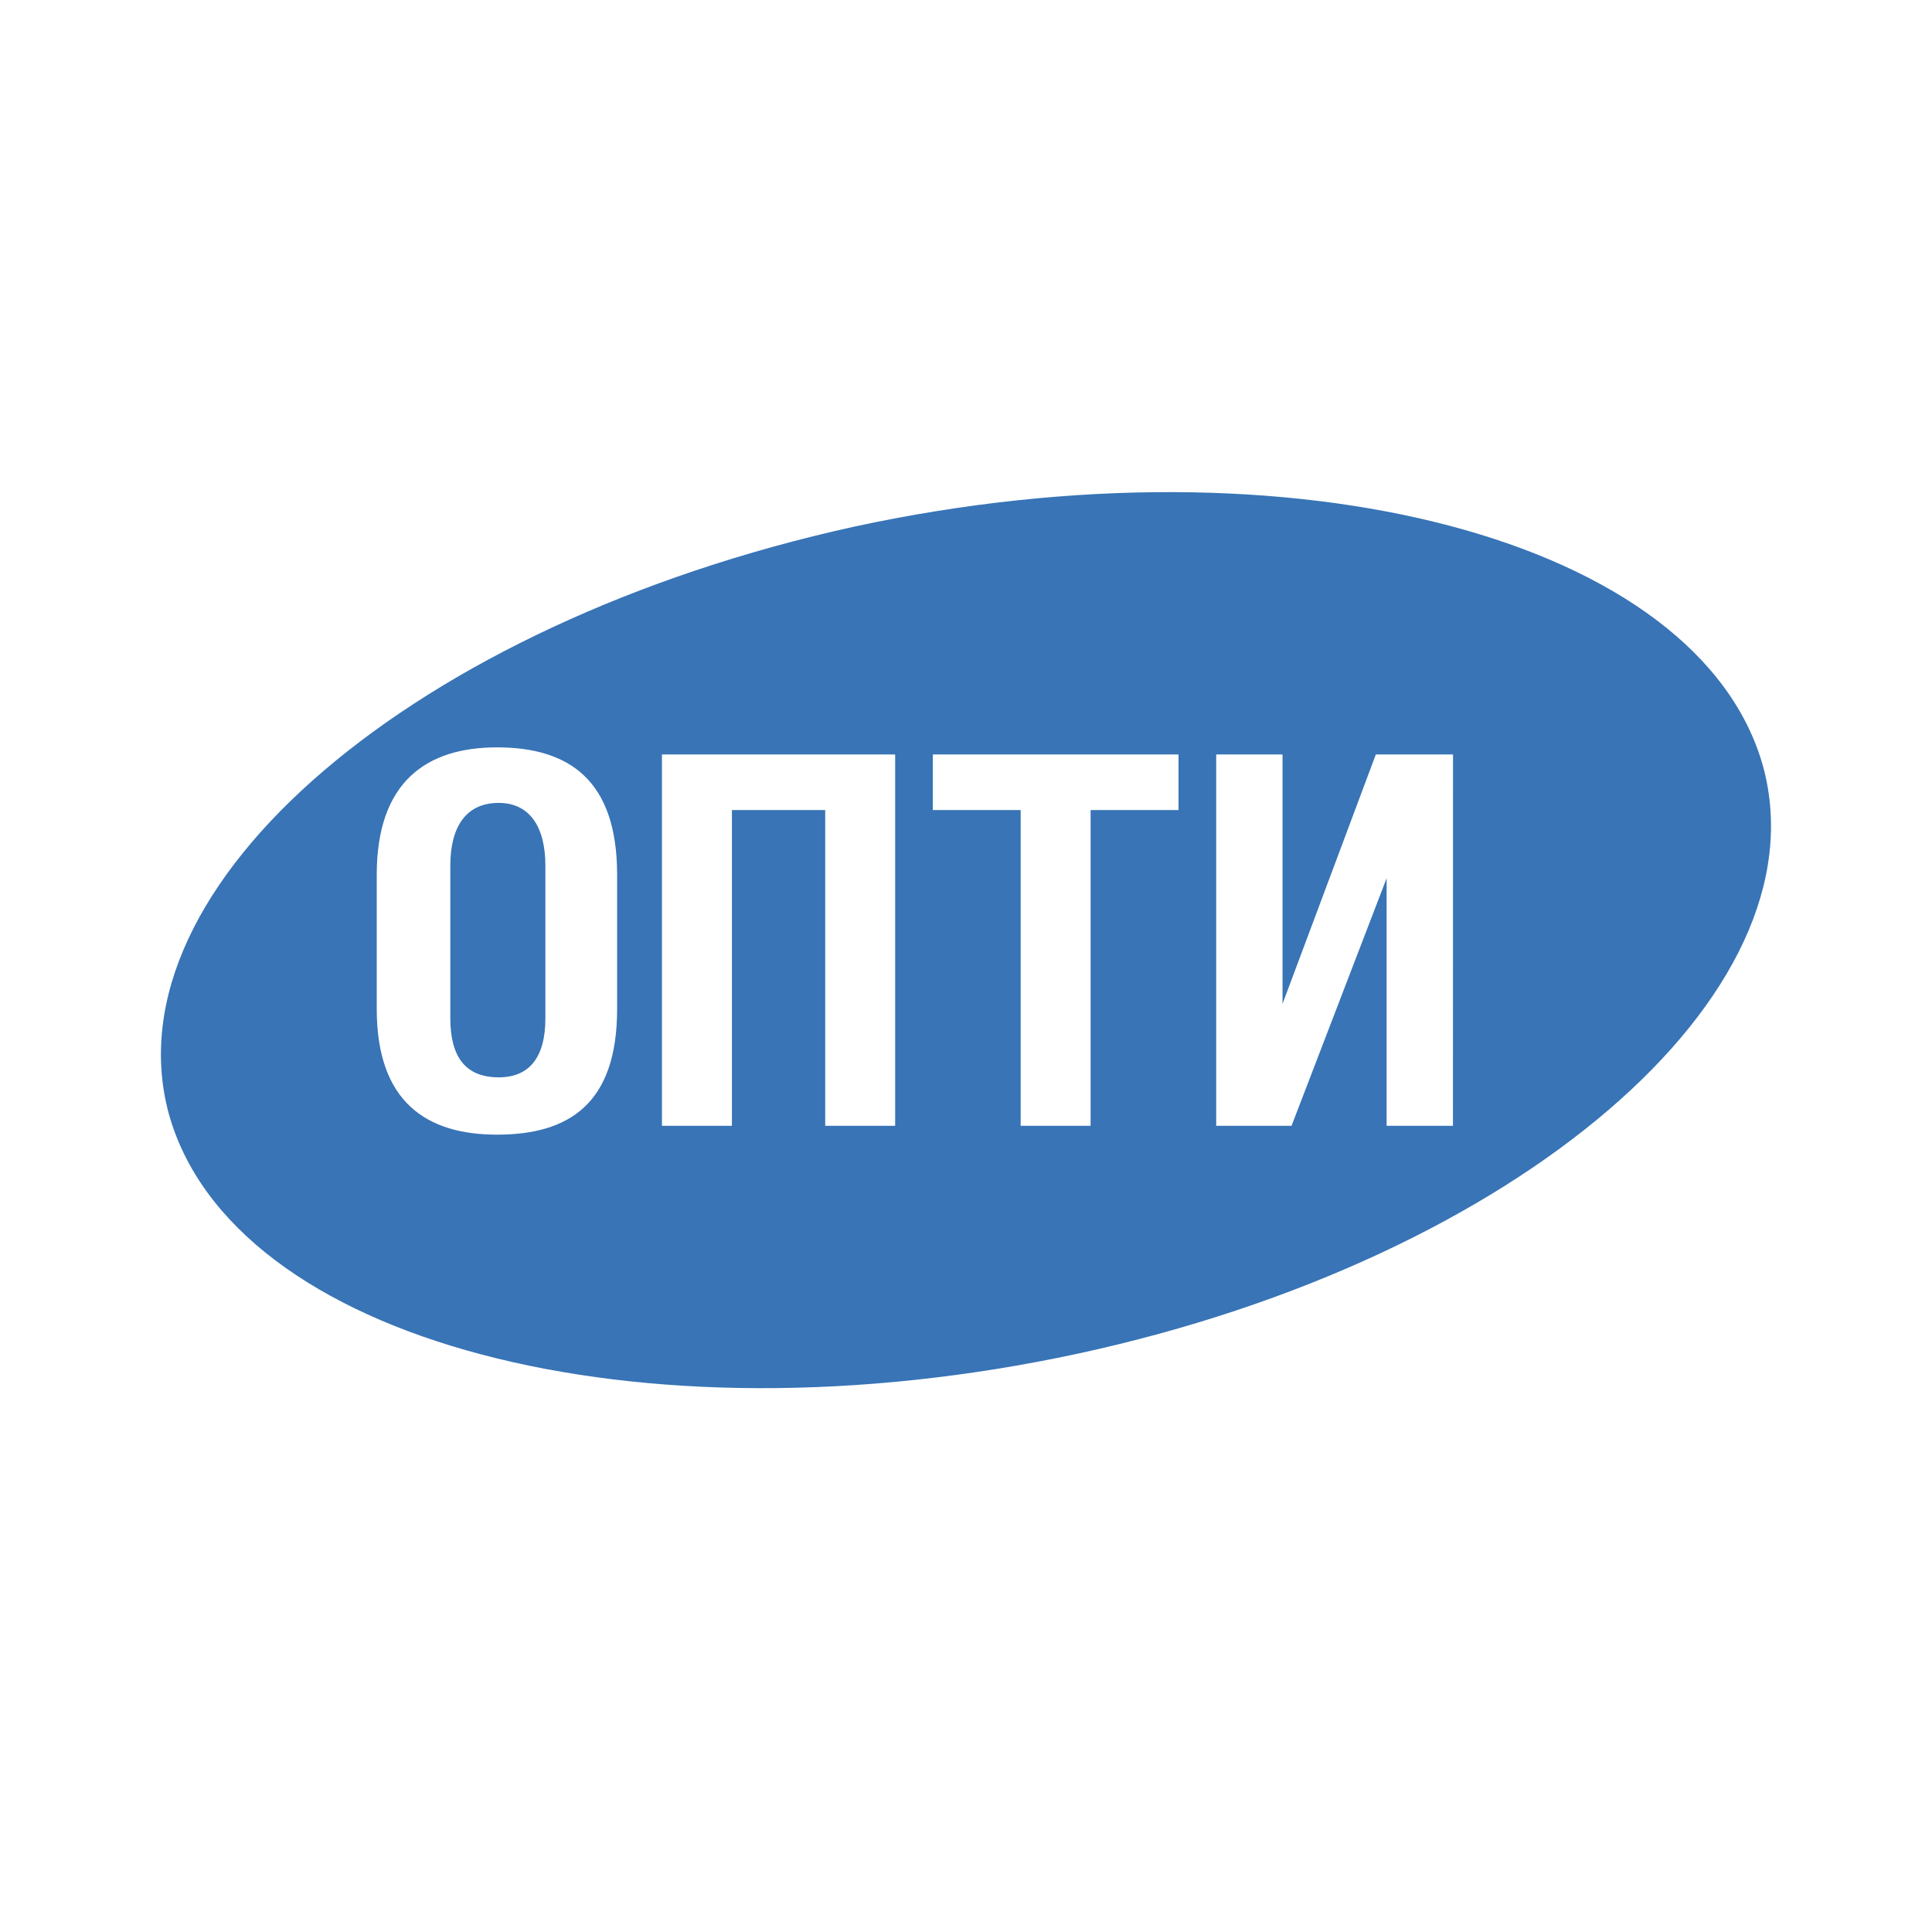
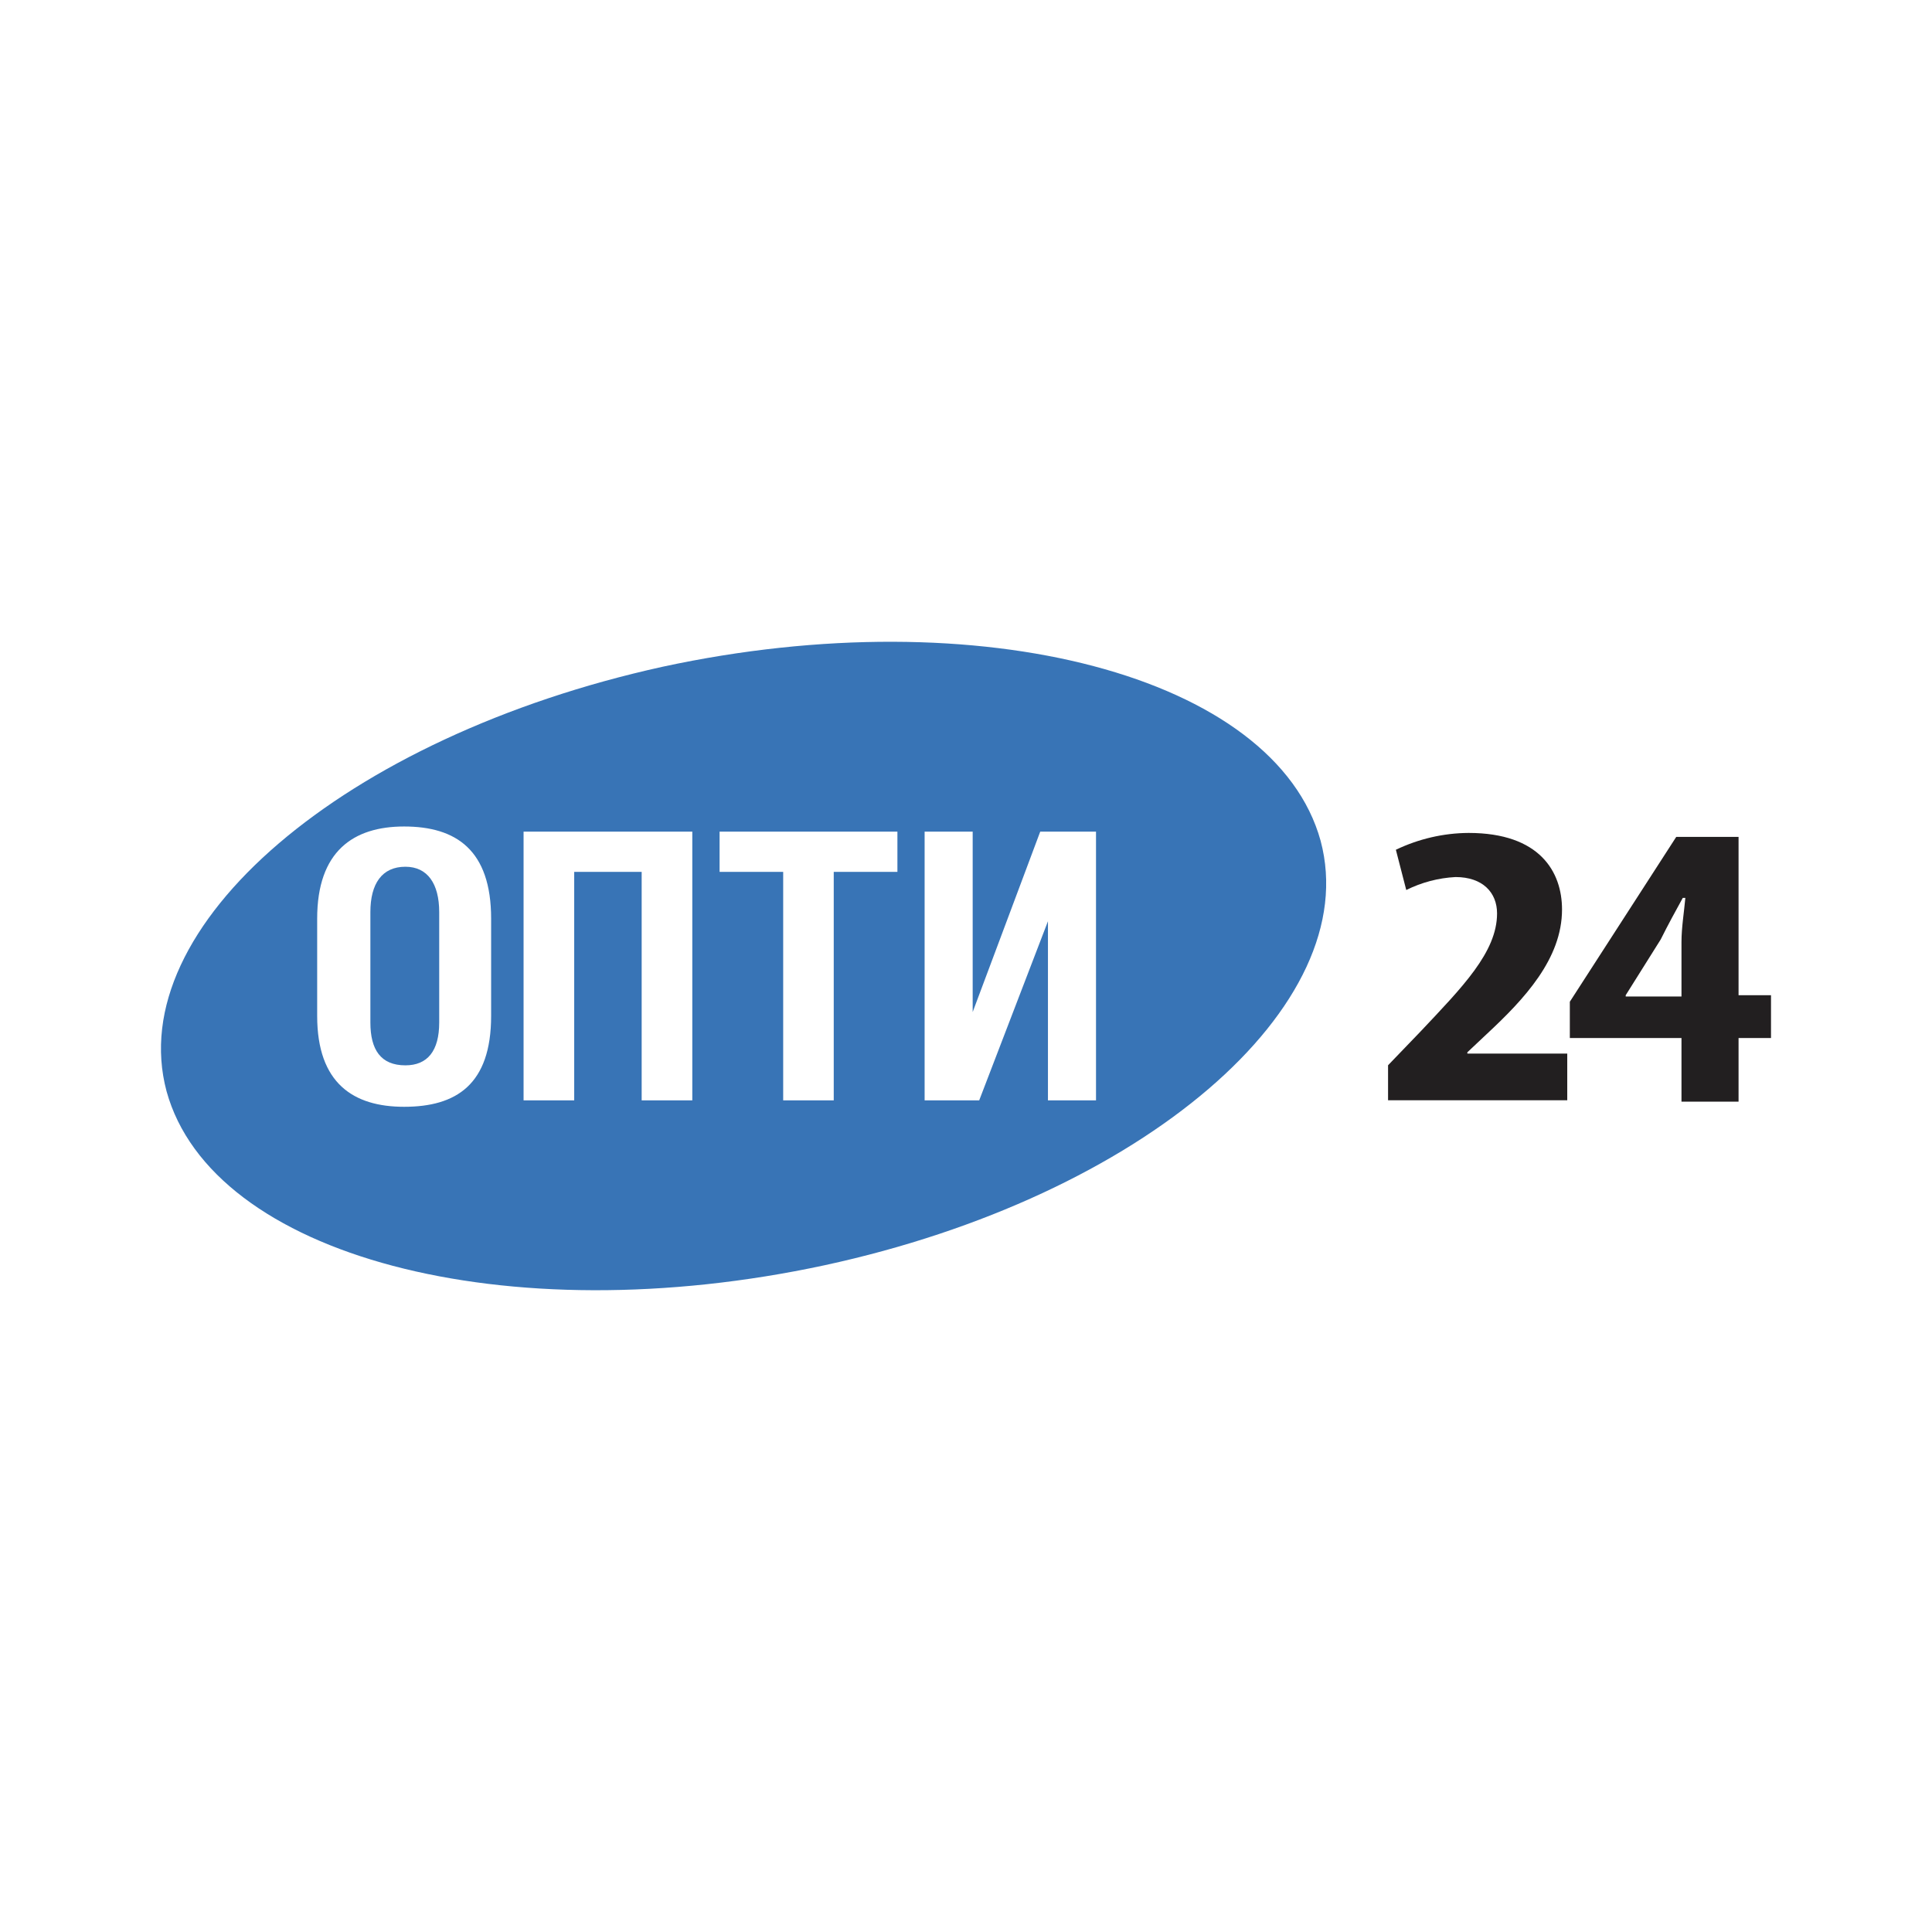
<svg xmlns="http://www.w3.org/2000/svg" width="24" height="24" viewBox="0 0 24 24" fill="none">
  <rect width="24" height="24" fill="none" />
-   <path fill-rule="evenodd" clip-rule="evenodd" d="M10.607 6.543C5.148 7.746 1.338 10.999 2.095 13.829C2.875 16.659 7.911 17.995 13.392 16.815C18.851 15.634 22.662 12.358 21.904 9.529C21.124 6.699 16.066 5.362 10.607 6.543ZM6.173 9.284C5.304 9.284 4.68 9.707 4.68 10.866V12.535C4.68 13.694 5.304 14.095 6.173 14.095C7.064 14.095 7.666 13.716 7.666 12.535V10.866C7.666 9.686 7.064 9.284 6.173 9.284ZM6.195 13.383C6.574 13.383 6.775 13.138 6.775 12.648V10.754C6.775 10.264 6.574 9.974 6.195 9.974C5.794 9.974 5.594 10.264 5.594 10.754V12.648C5.594 13.116 5.772 13.383 6.195 13.383ZM10.251 13.985H11.12V9.372H8.223V13.985H9.092V10.063H10.251V13.985ZM14.64 10.063H13.548V13.985H12.679V10.063H11.588V9.372H14.64V10.063ZM17.225 13.985H18.049L18.05 9.372H17.091L15.932 12.47V9.372H15.108V13.985H16.044L17.225 10.91V13.985Z" fill="#3874B6" />
+   <path d="M20.888 12.379V11.702C20.888 11.524 20.92 11.331 20.936 11.154H20.904C20.807 11.331 20.727 11.476 20.63 11.67L20.195 12.363V12.379L20.888 12.379ZM20.888 13.685V12.895H19.501V12.444L20.823 10.396H21.597V12.363H22V12.895H21.597V13.685L20.888 13.685Z" fill="#221F20" />
+   <path d="M17.243 13.685V13.233L17.646 12.814C18.162 12.266 18.597 11.829 18.597 11.347C18.597 11.089 18.42 10.895 18.081 10.895C17.868 10.906 17.66 10.961 17.469 11.056L17.34 10.556C17.622 10.421 17.93 10.349 18.243 10.347C19.129 10.347 19.404 10.831 19.404 11.298C19.404 11.911 18.936 12.411 18.468 12.846L18.228 13.072V13.088H19.469V13.668H17.243V13.685Z" fill="#221F20" />
+   <path fill-rule="evenodd" clip-rule="evenodd" d="M8.229 8.283C4.278 9.154 1.521 11.508 2.069 13.556C2.633 15.604 6.278 16.571 10.245 15.717C14.195 14.862 16.953 12.492 16.405 10.444C15.84 8.396 12.18 7.429 8.229 8.283ZM11.148 10.831H10.357V13.669H9.729V10.831H8.939V10.331H11.148V10.831ZM13.018 13.669H13.615L13.615 10.331H12.922L12.083 12.572V10.331H11.486V13.669H12.164L13.018 11.444V13.669ZM8.6 13.669H7.971V10.831H7.133V13.669H6.504V10.331H8.6V13.669ZM3.94 11.412C3.94 10.573 4.391 10.267 5.02 10.267C5.665 10.267 6.101 10.558 6.101 11.412V12.62C6.101 13.475 5.665 13.749 5.02 13.749C4.391 13.749 3.94 13.458 3.94 12.62V11.412ZM5.456 12.702C5.456 13.056 5.31 13.234 5.036 13.234C4.73 13.234 4.601 13.04 4.601 12.702V11.331C4.601 10.976 4.746 10.767 5.036 10.767C5.31 10.767 5.456 10.976 5.456 11.331V12.702Z" fill="#3874B6" />
</svg>
